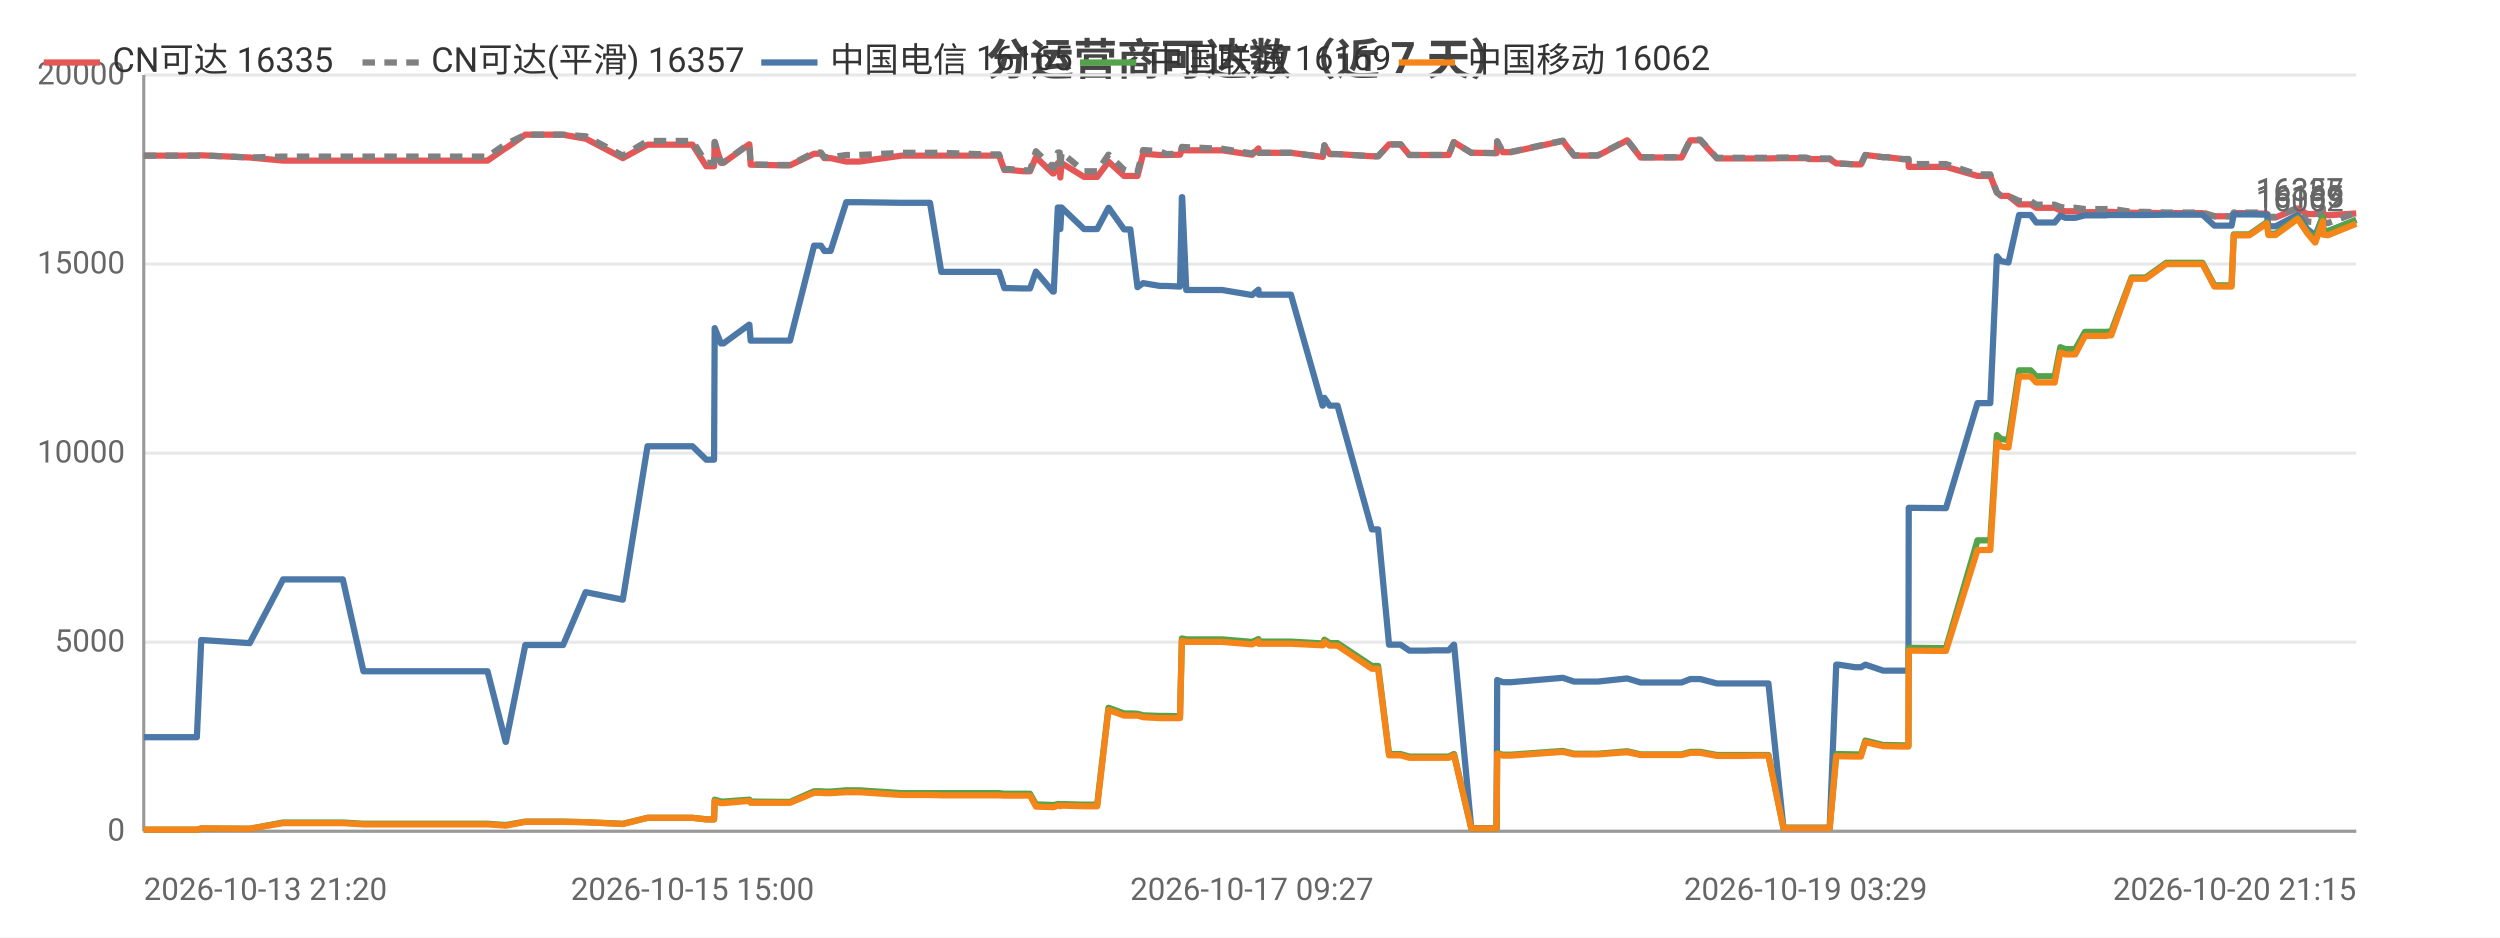
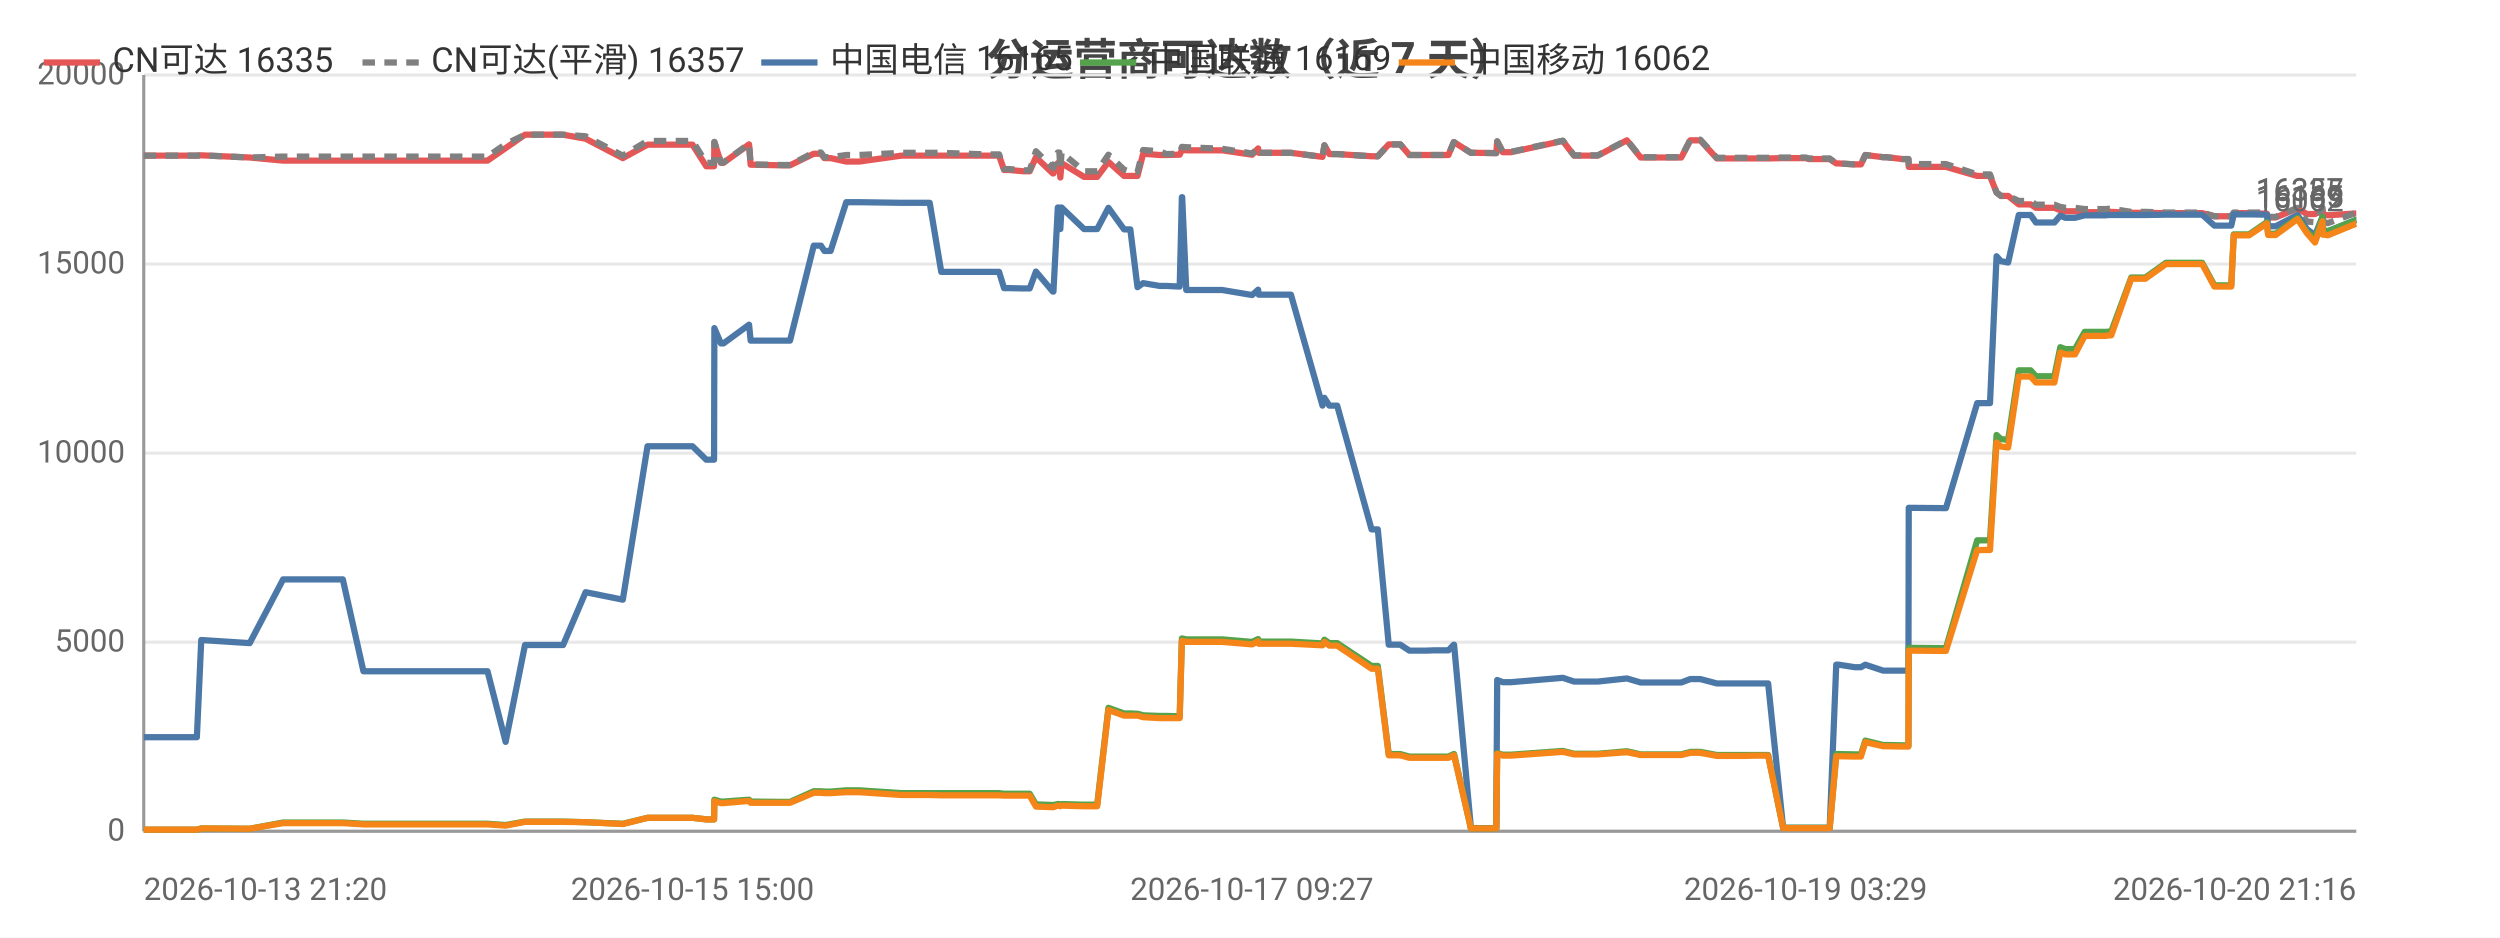
<svg xmlns="http://www.w3.org/2000/svg" width="800" height="300" viewBox="0 0 800 300">
  <rect width="800" height="300" fill="#ffffff" />
  <style>text{font-family:system-ui,-apple-system,'Segoe UI',Roboto,'PingFang SC','Microsoft YaHei','Noto Sans CJK SC',sans-serif}.g{stroke:#e8e8e8;stroke-width:1}.a{stroke:#999;stroke-width:1}.t{font-size:10px;fill:#666}.m{font-size:10px;text-anchor:middle;fill:#666}.e{font-size:10px;text-anchor:end;fill:#666}.l{font-size:11px;fill:#333}.tt{font-size:14px;font-weight:600;text-anchor:middle;fill:#444}.em{font-size:13px;text-anchor:middle;fill:#999}</style>
  <text class="tt" x="400.0" y="24">分运营商可达数（近 7 天）</text>
  <line class="g" x1="46" y1="266" x2="754" y2="266" />
  <text class="e" x="40" y="269">0</text>
  <line class="g" x1="46" y1="205.5" x2="754" y2="205.5" />
  <text class="e" x="40" y="208.5">5000</text>
  <line class="g" x1="46" y1="145" x2="754" y2="145" />
  <text class="e" x="40" y="148">10000</text>
  <line class="g" x1="46" y1="84.5" x2="754" y2="84.5" />
  <text class="e" x="40" y="87.5">15000</text>
  <line class="g" x1="46" y1="24" x2="754" y2="24" />
  <text class="e" x="40" y="27">20000</text>
  <line class="a" x1="46" y1="24" x2="46" y2="266" />
  <line class="a" x1="46" y1="266" x2="754" y2="266" />
-   <polyline fill="none" stroke="#e45756" stroke-width="2" stroke-linejoin="round" points="46,49.8 46.8,49.8 50.9,49.8 63.0,49.8 64.4,49.7 79.9,50.4 79.9,50.4 90.6,51.4 90.7,51.4 91.0,51.4 97.3,51.4 109.7,51.4 116.3,51.4 121.2,51.4 131.4,51.4 132.1,51.4 136.8,51.4 142.5,51.4 146.2,51.4 156.0,51.4 161.8,47.4 161.9,47.4 168.1,43.1 168.1,43.1 171.8,43.1 180.2,43.1 187.4,44.4 187.5,44.4 199.3,50.6 207.2,46.3 207.2,46.3 209.5,46.3 209.5,46.3 211.1,46.3 212.0,46.3 213.5,46.3 216.9,46.3 221.6,46.3 226.0,53.2 228.5,53.2 228.7,45.5 230.7,52.1 231.5,52.1 239.7,46.2 239.8,46.2 240.2,52.7 250.1,52.9 250.7,52.9 250.7,52.9 252.8,52.9 260.5,49.2 260.5,49.2 262.7,49.2 263.8,50.6 265.8,50.6 270.8,51.7 270.8,51.7 272.6,51.7 272.7,51.7 274.9,51.7 288.6,49.8 288.7,49.8 289.3,49.8 291.3,49.8 297.6,49.8 301.2,49.8 315.4,49.8 315.8,49.8 316.6,49.8 317.3,49.8 317.5,49.8 319.7,49.8 321.4,54.4 323.1,54.4 327.5,54.8 327.5,54.8 329.6,54.8 331.5,50.3 336.9,55.5 337.2,55.5 338.5,52.2 339.1,52.2 339.3,56.8 339.7,52.2 346.9,56.6 346.9,56.6 348.9,56.6 351.1,56.6 354.7,51.8 354.8,51.8 359.7,56.3 359.7,56.3 361.7,56.3 364.0,56.3 365.8,49.2 365.8,49.2 371.2,49.6 371.2,49.6 373.2,49.6 377.6,49.5 378.2,48.0 378.3,48.0 379.6,48.1 391.1,48.1 400.6,49.5 400.7,49.5 402.7,47.5 402.8,48.9 413.1,48.9 423.2,50.2 423.3,50.2 423.8,46.5 425.5,49.3 428.0,49.3 439.0,50.0 440.0,50.0 440.1,50.0 441.0,50.0 444.5,46.2 445.9,46.2 448.2,46.2 451.0,49.6 453.0,49.6 456.3,49.6 459.1,49.6 459.2,49.6 459.3,49.6 461.2,49.6 463.6,49.6 465.2,45.5 465.3,45.5 470.8,48.9 470.8,48.9 472.9,48.9 478.7,49.0 478.9,49.0 479.1,45.3 480.9,48.7 483.5,48.7 500.1,45.1 503.7,49.8 511.3,49.8 520.7,44.9 525.0,50.4 527.0,50.4 530.0,50.4 535.0,50.4 538.1,50.4 540.9,44.9 541.6,44.9 541.8,44.9 542.1,44.9 542.9,44.9 543.6,44.9 544.1,44.9 549.4,50.7 549.6,50.7 550.1,50.7 553.4,50.7 557.2,50.7 557.9,50.7 561.5,50.7 565.2,50.7 565.9,50.7 570.7,50.6 577.8,50.6 578.9,50.9 579.5,50.9 579.9,50.9 585.5,50.9 587.6,52.3 587.8,52.3 588.4,52.3 593.6,52.6 595.5,52.6 596.9,49.6 597.0,49.6 602.6,50.3 603.8,50.3 608.8,50.9 610.7,50.9 610.8,53.4 621.9,53.4 622.1,53.4 622.7,53.4 632.8,56.3 633.6,56.3 634.7,56.3 634.7,56.3 636.9,56.3 639.0,61.6 640.4,62.7 640.4,62.7 642.7,62.7 646.1,65.4 646.1,65.4 646.9,65.4 647.6,65.4 648.3,65.4 649.8,65.4 651.6,66.5 652.3,66.5 655.3,66.5 657.5,66.5 659.3,67.3 660.9,67.6 662.9,67.6 664.1,67.6 667.2,67.9 668.7,67.9 669.2,67.9 672.9,67.9 673.0,67.9 673.4,67.9 673.9,67.9 674.9,67.8 675.6,67.8 682.1,68.1 682.1,68.1 683.4,68.1 685.5,68.1 685.6,68.1 686.6,68.1 693.2,68.2 693.3,68.2 694.0,68.2 694.7,68.2 695.6,68.2 704.8,68.2 708.6,69.2 711.8,69.2 714.1,69.2 714.8,68.2 714.9,68.2 715.6,68.2 715.7,68.2 716.1,68.2 716.4,68.2 719.8,68.2 725.4,68.4 725.9,69.6 725.9,69.6 728.2,69.6 735.2,66.7 735.3,66.7 738.3,68.5 740.8,68.5 740.9,68.5 743.3,67.2 743.4,68.7 744.0,68.7 744.9,68.9 754,68.3" />
+   <polyline fill="none" stroke="#e45756" stroke-width="2" stroke-linejoin="round" points="46,49.8 46.8,49.8 50.9,49.8 63.0,49.8 64.4,49.7 79.9,50.4 79.9,50.4 90.6,51.4 90.7,51.4 91.0,51.4 97.3,51.4 109.7,51.4 116.3,51.4 121.2,51.4 131.4,51.4 132.1,51.4 136.8,51.4 142.5,51.4 146.2,51.4 156.0,51.4 161.8,47.4 161.8,47.4 168.0,43.1 168.1,43.1 171.8,43.1 180.2,43.1 187.4,44.4 187.4,44.4 199.3,50.6 207.2,46.3 207.2,46.3 209.4,46.3 209.5,46.3 211.0,46.3 212.0,46.3 213.5,46.3 216.9,46.3 221.6,46.3 226.0,53.2 228.5,53.2 228.6,45.5 230.7,52.1 231.5,52.1 239.7,46.2 239.7,46.2 240.2,52.7 250.1,52.9 250.7,52.9 250.7,52.9 252.8,52.9 260.4,49.2 260.5,49.2 262.7,49.2 263.8,50.6 265.8,50.6 270.8,51.7 270.8,51.7 272.6,51.7 272.7,51.7 274.9,51.7 288.5,49.8 288.6,49.8 289.3,49.8 291.2,49.8 297.5,49.8 301.2,49.8 315.4,49.8 315.8,49.8 316.6,49.8 317.3,49.8 317.5,49.8 319.7,49.8 321.3,54.4 323.1,54.4 327.4,54.8 327.5,54.8 329.5,54.8 331.5,50.3 336.9,55.5 337.1,55.5 338.5,52.2 339.0,52.2 339.3,56.8 339.7,52.2 346.9,56.6 346.9,56.6 348.9,56.6 351.1,56.6 354.7,51.8 354.7,51.8 359.7,56.3 359.7,56.3 361.7,56.3 364.0,56.3 365.8,49.2 365.8,49.2 371.1,49.6 371.2,49.6 373.2,49.6 377.5,49.5 378.2,48.0 378.3,48.0 379.6,48.1 391.1,48.1 400.6,49.5 400.7,49.5 402.6,47.5 402.8,48.9 413.1,48.9 423.2,50.2 423.2,50.2 423.8,46.5 425.4,49.3 427.9,49.3 438.9,50.0 440.0,50.0 440.1,50.0 440.9,50.0 444.4,46.2 445.8,46.2 448.1,46.2 451.0,49.6 452.9,49.6 456.3,49.6 459.1,49.6 459.1,49.6 459.3,49.6 461.1,49.6 463.5,49.6 465.2,45.5 465.3,45.5 470.7,48.9 470.8,48.9 472.8,48.9 478.7,49.0 478.8,49.0 479.1,45.3 480.9,48.7 483.5,48.7 500.1,45.1 503.7,49.8 511.3,49.8 520.6,44.9 525.0,50.4 527.0,50.4 529.9,50.4 534.9,50.4 538.0,50.4 540.9,44.9 541.6,44.9 541.7,44.9 542.0,44.9 542.8,44.9 543.6,44.9 544.1,44.9 549.4,50.7 549.5,50.7 550.1,50.7 553.3,50.7 557.2,50.7 557.9,50.7 561.5,50.7 565.2,50.7 565.8,50.7 570.6,50.6 577.8,50.6 578.8,50.9 579.4,50.9 579.9,50.9 585.5,50.9 587.6,52.3 587.8,52.3 588.4,52.3 593.5,52.6 595.5,52.6 596.9,49.6 596.9,49.6 602.6,50.3 603.7,50.3 608.8,50.9 610.7,50.9 610.8,53.4 621.9,53.4 622.1,53.4 622.7,53.4 632.7,56.3 633.6,56.3 634.6,56.3 634.6,56.3 636.8,56.3 638.9,61.6 640.3,62.7 640.4,62.7 642.6,62.7 646.0,65.4 646.1,65.4 646.8,65.4 647.6,65.4 648.3,65.4 649.8,65.4 651.5,66.5 652.3,66.5 655.3,66.5 657.4,66.5 659.3,67.3 660.9,67.6 662.9,67.6 664.0,67.6 667.1,67.9 668.7,67.9 669.1,67.9 672.8,67.9 672.9,67.9 673.3,67.9 673.8,67.9 674.9,67.8 675.6,67.8 682.0,68.1 682.0,68.1 683.3,68.1 685.4,68.1 685.6,68.1 686.5,68.1 693.1,68.2 693.2,68.2 693.9,68.2 694.6,68.2 695.6,68.2 704.7,68.2 708.6,69.2 711.8,69.2 714.0,69.2 714.8,68.2 714.8,68.2 715.6,68.2 715.6,68.2 716.1,68.2 716.4,68.2 719.7,68.2 725.4,68.4 725.8,69.6 725.9,69.6 728.2,69.6 735.2,66.7 735.2,66.7 738.2,68.5 740.8,68.5 740.8,68.5 743.2,67.2 743.3,68.7 743.9,68.7 744.9,68.9 753.9,68.3 754,68.3" />
  <text class="t" x="750" y="64.3" text-anchor="end" fill="#e45756">16335</text>
-   <polyline fill="none" stroke="#808080" stroke-width="2" stroke-dasharray="4,3" stroke-linejoin="round" points="46,49.8 46.8,49.8 50.9,49.8 63.0,49.8 64.4,49.7 79.9,50.4 79.9,50.4 90.6,50.1 90.7,50.1 91.0,50.1 97.3,50.1 109.7,50.1 116.3,50.1 121.2,50.1 131.4,50.1 132.1,50.1 136.8,50.1 142.5,50.1 146.2,50.1 156.0,50.1 161.8,46.1 161.9,46.1 168.1,43.1 168.1,43.1 171.8,43.1 180.2,43.1 187.4,43.6 187.5,43.6 199.3,49.8 207.2,45.1 207.2,45.1 209.5,45.1 209.5,45.1 211.1,45.1 212.0,45.1 213.5,45.1 216.9,45.1 221.6,45.1 226.0,52.1 228.5,52.1 228.7,45.4 230.7,52.0 231.5,52.0 239.7,46.0 239.8,46.0 240.2,52.6 250.1,52.8 250.7,52.8 250.7,52.8 252.8,52.8 260.5,48.8 260.5,48.8 262.7,48.8 263.8,50.3 265.8,50.3 270.8,49.6 270.8,49.6 272.6,49.6 272.7,49.6 274.9,49.6 288.6,48.9 288.7,48.9 289.3,48.9 291.3,48.9 297.6,48.9 301.2,48.9 315.4,49.4 315.8,49.4 316.6,49.4 317.3,49.4 317.5,49.4 319.7,49.4 321.4,54.1 323.1,54.1 327.5,54.5 327.5,54.5 329.6,54.5 331.5,48.4 336.9,53.7 337.2,53.7 338.5,48.8 339.1,48.8 339.3,54.1 339.7,48.8 346.9,54.8 346.9,54.8 348.9,54.8 351.1,54.8 354.7,49.5 354.8,49.5 359.7,54.3 359.7,54.3 361.7,55.0 364.0,55.0 365.8,48.0 365.8,48.0 371.2,48.4 371.2,48.4 373.2,49.3 377.6,49.2 378.2,47.0 378.3,47.0 379.6,47.1 391.1,47.6 400.6,49.1 400.7,49.1 402.7,47.4 402.8,48.9 413.1,48.9 423.2,50.2 423.3,50.2 423.8,46.5 425.5,49.3 428.0,49.3 439.0,50.0 440.0,50.0 440.1,50.0 441.0,50.0 444.5,46.2 445.9,46.2 448.2,46.2 451.0,49.6 453.0,49.6 456.3,49.6 459.1,49.6 459.2,49.6 459.3,49.6 461.2,49.6 463.6,49.6 465.2,45.5 465.3,45.5 470.8,48.9 470.8,48.9 472.9,48.9 478.7,49.0 478.9,49.0 479.1,45.2 480.9,48.6 483.5,48.6 500.1,45.0 503.7,49.7 511.3,49.7 520.7,44.8 525.0,50.3 527.0,50.3 530.0,50.3 535.0,50.3 538.1,50.3 540.9,44.7 541.6,44.7 541.8,44.7 542.1,44.7 542.9,44.7 543.6,44.7 544.1,44.7 549.4,50.5 549.6,50.5 550.1,50.5 553.4,50.5 557.2,50.5 557.9,50.5 561.5,50.5 565.2,50.5 565.9,50.5 570.7,50.4 577.8,50.4 578.9,50.7 579.5,50.7 579.9,50.7 585.5,50.7 587.6,52.3 587.8,52.3 588.4,52.3 593.6,52.6 595.5,52.6 596.9,49.6 597.0,49.6 602.6,50.3 603.8,50.3 608.8,50.9 610.7,50.9 610.8,52.5 621.9,52.5 622.1,52.5 622.7,52.5 632.8,55.8 633.6,55.8 634.7,55.8 634.7,55.8 636.9,55.8 639.0,61.6 640.4,62.7 640.4,62.7 642.7,62.7 646.1,64.3 646.1,64.3 646.9,64.3 647.6,64.3 648.3,64.3 649.8,64.3 651.6,65.5 652.3,65.5 655.3,65.5 657.5,65.5 659.3,66.2 660.9,66.5 662.9,66.5 664.1,66.5 667.2,66.9 668.7,66.9 669.2,66.9 672.9,66.9 673.0,66.9 673.4,66.9 673.9,66.9 674.9,66.8 675.6,66.8 682.1,67.8 682.1,67.8 683.4,67.8 685.5,67.8 685.6,67.8 686.6,67.8 693.2,68.0 693.3,68.0 694.0,68.0 694.7,68.0 695.6,68.0 704.8,68.0 708.6,69.2 711.8,69.2 714.1,69.2 714.8,68.0 714.9,68.0 715.6,68.0 715.7,68.0 716.1,68.0 716.4,68.0 719.8,68.0 725.4,68.0 725.9,69.4 725.9,69.4 728.2,69.4 735.2,66.5 735.3,66.5 738.3,70.9 740.8,71.1 740.9,71.1 743.3,66.5 743.4,71.1 744.0,71.1 744.9,71.4 754,68.1" />
+   <polyline fill="none" stroke="#808080" stroke-width="2" stroke-dasharray="4,3" stroke-linejoin="round" points="46,49.8 46.8,49.8 50.9,49.8 63.0,49.8 64.4,49.7 79.9,50.4 79.9,50.4 90.6,50.1 90.7,50.1 91.0,50.1 97.3,50.1 109.7,50.1 116.3,50.1 121.2,50.1 131.4,50.1 132.1,50.1 136.8,50.1 142.5,50.1 146.2,50.1 156.0,50.1 161.8,46.1 161.8,46.1 168.0,43.1 168.1,43.1 171.8,43.1 180.2,43.1 187.4,43.6 187.4,43.6 199.3,49.8 207.2,45.1 207.2,45.1 209.4,45.1 209.5,45.1 211.0,45.1 212.0,45.1 213.5,45.1 216.9,45.1 221.6,45.1 226.0,52.1 228.5,52.1 228.6,45.4 230.7,52.0 231.5,52.0 239.7,46.0 239.7,46.0 240.2,52.6 250.1,52.8 250.7,52.8 250.7,52.8 252.8,52.8 260.4,48.8 260.5,48.8 262.7,48.8 263.8,50.3 265.8,50.3 270.8,49.6 270.8,49.6 272.6,49.6 272.7,49.6 274.9,49.6 288.5,48.9 288.6,48.9 289.3,48.9 291.2,48.9 297.5,48.9 301.2,48.9 315.4,49.4 315.8,49.4 316.6,49.4 317.3,49.4 317.5,49.4 319.7,49.4 321.3,54.1 323.1,54.1 327.4,54.5 327.5,54.5 329.5,54.5 331.5,48.4 336.9,53.7 337.1,53.7 338.5,48.8 339.0,48.8 339.3,54.1 339.7,48.8 346.9,54.8 346.9,54.8 348.9,54.8 351.1,54.8 354.7,49.5 354.7,49.5 359.7,54.3 359.7,54.3 361.7,55.0 364.0,55.0 365.8,48.0 365.8,48.0 371.1,48.4 371.2,48.4 373.2,49.3 377.5,49.2 378.2,47.0 378.3,47.0 379.6,47.1 391.1,47.6 400.6,49.1 400.7,49.1 402.6,47.4 402.8,48.9 413.1,48.9 423.2,50.2 423.2,50.2 423.8,46.5 425.4,49.3 427.9,49.3 438.9,50.0 440.0,50.0 440.1,50.0 440.9,50.0 444.4,46.2 445.8,46.2 448.1,46.2 451.0,49.6 452.9,49.6 456.3,49.6 459.1,49.6 459.1,49.6 459.3,49.6 461.1,49.6 463.5,49.6 465.2,45.5 465.3,45.5 470.7,48.9 470.8,48.9 472.8,48.9 478.7,49.0 478.8,49.0 479.1,45.2 480.9,48.6 483.5,48.6 500.1,45.0 503.7,49.7 511.3,49.7 520.6,44.8 525.0,50.3 527.0,50.3 529.9,50.3 534.9,50.3 538.0,50.3 540.9,44.7 541.6,44.7 541.7,44.7 542.0,44.7 542.8,44.7 543.6,44.7 544.1,44.7 549.4,50.5 549.5,50.5 550.1,50.5 553.3,50.5 557.2,50.5 557.9,50.5 561.5,50.5 565.2,50.5 565.8,50.5 570.6,50.4 577.8,50.4 578.8,50.7 579.4,50.7 579.9,50.7 585.5,50.7 587.6,52.3 587.8,52.3 588.4,52.3 593.5,52.6 595.5,52.6 596.9,49.6 596.9,49.6 602.6,50.3 603.7,50.3 608.8,50.9 610.7,50.9 610.8,52.5 621.9,52.5 622.1,52.5 622.7,52.5 632.7,55.8 633.6,55.8 634.6,55.8 634.6,55.8 636.8,55.8 638.9,61.6 640.3,62.7 640.4,62.7 642.6,62.7 646.0,64.3 646.1,64.3 646.8,64.3 647.6,64.3 648.3,64.3 649.8,64.3 651.5,65.5 652.3,65.5 655.3,65.5 657.4,65.5 659.3,66.2 660.9,66.5 662.9,66.5 664.0,66.5 667.1,66.9 668.7,66.9 669.1,66.9 672.8,66.9 672.9,66.9 673.3,66.9 673.8,66.9 674.9,66.8 675.6,66.8 682.0,67.8 682.0,67.8 683.3,67.8 685.4,67.8 685.6,67.8 686.5,67.8 693.1,68.0 693.2,68.0 693.9,68.0 694.6,68.0 695.6,68.0 704.7,68.0 708.6,69.2 711.8,69.2 714.0,69.2 714.8,68.0 714.8,68.0 715.6,68.0 715.6,68.0 716.1,68.0 716.4,68.0 719.7,68.0 725.4,68.0 725.8,69.4 725.9,69.4 728.2,69.4 735.2,66.5 735.2,66.5 738.2,70.9 740.8,71.1 740.8,71.1 743.2,66.5 743.3,71.1 743.9,71.1 744.9,71.4 753.9,68.1 754,68.1" />
  <text class="t" x="750" y="64.1" text-anchor="end" fill="#808080">16357</text>
-   <polyline fill="none" stroke="#4c78a8" stroke-width="2" stroke-linejoin="round" points="46,235.9 46.8,235.9 50.9,235.9 63.0,235.9 64.4,204.8 79.9,205.8 79.9,205.8 90.6,185.4 90.7,185.4 91.0,185.4 97.3,185.4 109.7,185.4 116.3,214.8 121.2,214.8 131.4,214.8 132.1,214.8 136.8,214.8 142.5,214.8 146.2,214.8 156.0,214.8 161.8,237.4 161.9,237.4 168.1,206.4 168.1,206.4 171.8,206.4 180.2,206.4 187.4,189.5 187.5,189.5 199.3,191.9 207.2,142.8 207.2,142.8 209.5,142.8 209.5,142.8 211.1,142.8 212.0,142.8 213.5,142.8 216.9,142.8 221.6,142.8 226.0,147.1 228.5,147.1 228.7,105.0 230.7,109.9 231.5,109.9 239.7,103.9 239.8,103.9 240.2,109.0 250.1,109.0 250.7,109.0 250.7,109.0 252.8,109.0 260.5,78.6 260.5,78.6 262.7,78.6 263.8,80.3 265.8,80.3 270.8,64.7 270.8,64.7 272.6,64.7 272.7,64.7 274.9,64.7 288.6,64.9 288.7,64.9 289.3,64.9 291.3,64.9 297.6,64.9 301.2,87.0 315.4,87.0 315.8,87.0 316.6,87.0 317.3,87.0 317.5,87.0 319.7,87.0 321.4,92.2 323.1,92.2 327.5,92.3 327.5,92.3 329.6,92.3 331.5,86.9 336.9,93.3 337.2,93.3 338.5,66.4 339.1,66.4 339.3,73.3 339.7,66.4 346.9,73.3 346.9,73.3 348.9,73.3 351.1,73.3 354.7,66.5 354.8,66.5 359.7,73.4 359.7,73.4 361.7,73.4 364.0,91.9 365.8,90.6 365.8,90.6 371.2,91.5 371.2,91.5 373.2,91.5 377.6,91.7 378.2,63.1 378.3,63.1 379.6,92.8 391.1,92.8 400.6,94.4 400.7,94.4 402.7,92.7 402.8,94.3 413.1,94.3 423.2,129.8 423.3,129.8 423.8,127.3 425.5,129.8 428.0,129.8 439.0,169.4 440.0,169.4 440.1,169.4 441.0,169.4 444.5,206.3 445.9,206.3 448.2,206.3 451.0,208.2 453.0,208.2 456.3,208.2 459.1,208.1 459.2,208.1 459.3,208.1 461.2,208.1 463.6,208.1 465.2,206.3 465.3,206.3 470.8,265.0 470.8,265.0 472.9,265.0 478.7,265.0 478.9,265.0 479.1,217.6 480.9,218.3 483.5,218.3 500.1,216.9 503.7,218.1 511.3,218.1 520.7,217.1 525.0,218.4 527.0,218.4 530.0,218.4 535.0,218.4 538.1,218.4 540.9,217.3 541.6,217.3 541.8,217.3 542.1,217.3 542.9,217.3 543.6,217.3 544.1,217.3 549.4,218.7 549.6,218.7 550.1,218.7 553.4,218.7 557.2,218.7 557.9,218.7 561.5,218.7 565.2,218.7 565.9,218.7 570.7,264.9 577.8,264.9 578.9,264.9 579.5,264.9 579.9,264.9 585.5,264.9 587.6,212.7 587.8,212.7 588.4,212.7 593.6,213.5 595.5,213.5 596.9,212.7 597.0,212.7 602.6,214.6 603.8,214.6 608.8,214.6 610.7,214.6 610.8,162.5 621.9,162.6 622.1,162.6 622.7,162.6 632.8,129.0 633.6,129.0 634.7,129.0 634.7,129.0 636.9,129.0 639.0,82.0 640.4,83.6 640.4,83.6 642.7,84.0 646.1,68.8 646.1,68.8 646.9,68.8 647.6,68.8 648.3,68.8 649.8,68.8 651.6,71.2 652.3,71.2 655.3,71.2 657.5,71.2 659.3,69.0 660.9,69.7 662.9,69.7 664.1,69.7 667.2,68.9 668.7,68.9 669.2,68.9 672.9,68.9 673.0,68.9 673.4,68.9 673.9,68.9 674.9,68.8 675.6,68.8 682.1,68.8 682.1,68.8 683.4,68.8 685.5,68.8 685.6,68.8 686.6,68.8 693.2,68.7 693.3,68.7 694.0,68.7 694.7,68.7 695.6,68.7 704.8,68.7 708.6,72.2 711.8,72.2 714.1,72.2 714.8,68.6 714.9,68.6 715.6,68.6 715.7,68.6 716.1,68.6 716.4,68.6 719.8,68.6 725.4,68.7 725.9,72.4 725.9,72.4 728.2,72.4 735.2,68.8 735.3,68.8 738.3,73.3 740.8,75.3 740.9,75.3 743.3,69.4 743.4,73.7 744.0,73.7 744.9,74.0 754,70.4" />
+   <polyline fill="none" stroke="#4c78a8" stroke-width="2" stroke-linejoin="round" points="46,235.9 46.8,235.9 50.9,235.9 63.0,235.9 64.4,204.8 79.9,205.8 79.9,205.8 90.6,185.4 90.7,185.4 91.0,185.4 97.3,185.4 109.7,185.4 116.3,214.8 121.2,214.8 131.4,214.8 132.1,214.8 136.8,214.8 142.5,214.8 146.2,214.8 156.0,214.8 161.8,237.4 161.8,237.4 168.0,206.4 168.1,206.4 171.8,206.4 180.2,206.4 187.4,189.5 187.4,189.5 199.3,191.9 207.2,142.8 207.2,142.8 209.4,142.8 209.5,142.8 211.0,142.8 212.0,142.8 213.5,142.8 216.9,142.8 221.6,142.8 226.0,147.1 228.5,147.1 228.6,105.0 230.7,109.9 231.5,109.9 239.7,103.9 239.7,103.9 240.2,109.0 250.1,109.0 250.7,109.0 250.7,109.0 252.8,109.0 260.4,78.6 260.5,78.6 262.7,78.6 263.8,80.3 265.8,80.3 270.8,64.7 270.8,64.7 272.6,64.7 272.7,64.7 274.9,64.7 288.5,64.9 288.6,64.9 289.3,64.9 291.2,64.9 297.5,64.9 301.2,87.0 315.4,87.0 315.8,87.0 316.6,87.0 317.3,87.0 317.5,87.0 319.7,87.0 321.3,92.2 323.1,92.2 327.4,92.3 327.5,92.3 329.5,92.3 331.5,86.9 336.9,93.3 337.1,93.3 338.5,66.4 339.0,66.4 339.3,73.3 339.7,66.4 346.9,73.3 346.9,73.3 348.9,73.3 351.1,73.3 354.7,66.5 354.7,66.5 359.7,73.4 359.7,73.4 361.7,73.4 364.0,91.9 365.8,90.6 365.8,90.6 371.1,91.5 371.2,91.5 373.2,91.5 377.5,91.7 378.2,63.1 378.3,63.1 379.6,92.8 391.1,92.8 400.6,94.4 400.7,94.4 402.6,92.7 402.8,94.3 413.1,94.3 423.2,129.8 423.2,129.8 423.8,127.3 425.4,129.8 427.9,129.8 438.9,169.4 440.0,169.4 440.1,169.4 440.9,169.4 444.4,206.3 445.8,206.3 448.1,206.3 451.0,208.2 452.9,208.2 456.3,208.2 459.1,208.1 459.1,208.1 459.3,208.1 461.1,208.1 463.5,208.1 465.2,206.3 465.3,206.3 470.7,265.0 470.8,265.0 472.8,265.0 478.7,265.0 478.8,265.0 479.1,217.6 480.9,218.3 483.5,218.3 500.1,216.9 503.7,218.1 511.3,218.1 520.6,217.1 525.0,218.4 527.0,218.4 529.9,218.4 534.9,218.4 538.0,218.4 540.9,217.3 541.6,217.3 541.7,217.3 542.0,217.3 542.8,217.3 543.6,217.3 544.1,217.3 549.4,218.7 549.5,218.7 550.1,218.7 553.3,218.7 557.2,218.7 557.9,218.7 561.5,218.7 565.2,218.7 565.8,218.7 570.6,264.9 577.8,264.9 578.8,264.9 579.4,264.9 579.9,264.9 585.5,264.9 587.6,212.7 587.8,212.7 588.4,212.7 593.5,213.5 595.5,213.5 596.9,212.7 596.9,212.7 602.6,214.6 603.7,214.6 608.8,214.6 610.7,214.6 610.8,162.5 621.9,162.6 622.1,162.6 622.7,162.6 632.7,129.0 633.6,129.0 634.6,129.0 634.6,129.0 636.8,129.0 638.9,82.0 640.3,83.6 640.4,83.6 642.6,84.0 646.0,68.8 646.1,68.8 646.8,68.8 647.6,68.8 648.3,68.8 649.8,68.8 651.5,71.2 652.3,71.2 655.3,71.2 657.4,71.2 659.3,69.0 660.9,69.7 662.9,69.7 664.0,69.7 667.1,68.9 668.7,68.9 669.1,68.9 672.8,68.9 672.9,68.9 673.3,68.9 673.8,68.9 674.9,68.8 675.6,68.8 682.0,68.8 682.0,68.8 683.3,68.8 685.4,68.8 685.6,68.8 686.5,68.8 693.1,68.7 693.2,68.7 693.9,68.7 694.6,68.7 695.6,68.7 704.7,68.7 708.6,72.2 711.8,72.2 714.0,72.2 714.8,68.6 714.8,68.6 715.6,68.6 715.6,68.6 716.1,68.6 716.4,68.6 719.7,68.6 725.4,68.7 725.8,72.4 725.9,72.4 728.2,72.4 735.2,68.8 735.2,68.8 738.2,73.3 740.8,75.3 740.8,75.3 743.2,69.4 743.3,73.7 743.9,73.7 744.9,74.0 753.9,70.4 754,70.4" />
  <text class="t" x="750" y="66.4" text-anchor="end" fill="#4c78a8">16165</text>
-   <polyline fill="none" stroke="#54a24b" stroke-width="2" stroke-linejoin="round" points="46,265.5 46.8,265.5 50.9,265.5 63.0,265.5 64.4,265.1 79.9,265.2 79.9,265.2 90.6,263.2 90.7,263.2 91.0,263.2 97.3,263.2 109.7,263.2 116.3,263.6 121.2,263.6 131.4,263.6 132.1,263.6 136.8,263.6 142.5,263.6 146.2,263.6 156.0,263.6 161.8,264.0 161.9,264.0 168.1,262.9 168.1,262.9 171.8,262.9 180.2,262.9 187.4,263.1 187.5,263.1 199.3,263.6 207.2,261.7 207.2,261.7 209.5,261.7 209.5,261.7 211.1,261.7 212.0,261.7 213.5,261.7 216.9,261.7 221.6,261.7 226.0,262.2 228.5,262.2 228.7,255.9 230.7,256.5 231.5,256.5 239.7,255.9 239.8,255.9 240.2,256.5 250.1,256.6 250.7,256.6 250.7,256.6 252.8,256.6 260.5,253.2 260.5,253.2 262.7,253.2 263.8,253.3 265.8,253.3 270.8,252.9 270.8,252.9 272.6,252.9 272.7,252.9 274.9,252.9 288.6,253.8 288.7,253.8 289.3,253.8 291.3,253.8 297.6,253.8 301.2,253.8 315.4,253.8 315.8,253.8 316.6,253.8 317.3,253.8 317.5,253.8 319.7,253.8 321.4,254.0 323.1,254.0 327.5,254.0 327.5,254.0 329.6,254.0 331.5,257.4 336.9,257.6 337.2,257.6 338.5,257.3 339.1,257.3 339.3,257.5 339.7,257.3 346.9,257.5 346.9,257.5 348.9,257.5 351.1,257.5 354.7,226.5 354.8,226.5 359.7,228.3 359.7,228.3 361.7,228.3 364.0,228.4 365.8,228.9 365.8,228.9 371.2,229.1 371.2,229.1 373.2,229.1 377.6,229.2 378.2,204.3 378.3,204.3 379.6,204.6 391.1,204.6 400.6,205.4 400.7,205.4 402.7,204.5 402.8,205.3 413.1,205.3 423.2,205.9 423.3,205.9 423.8,204.7 425.5,205.8 428.0,205.8 439.0,213.1 440.0,213.1 440.1,213.1 441.0,213.1 444.5,241.3 445.9,241.3 448.2,241.3 451.0,242.1 453.0,242.1 456.3,242.1 459.1,242.1 459.2,242.1 459.3,242.1 461.2,242.1 463.6,242.1 465.2,241.3 465.3,241.3 470.8,265.1 470.8,265.1 472.9,265.1 478.7,265.1 478.9,265.1 479.1,241.0 480.9,241.5 483.5,241.5 500.1,240.3 503.7,241.2 511.3,241.2 520.7,240.4 525.0,241.4 527.0,241.4 530.0,241.4 535.0,241.4 538.1,241.4 540.9,240.6 541.6,240.6 541.8,240.6 542.1,240.6 542.9,240.6 543.6,240.6 544.1,240.6 549.4,241.6 549.6,241.6 550.1,241.6 553.4,241.6 557.2,241.6 557.9,241.6 561.5,241.6 565.2,241.6 565.9,241.6 570.7,264.9 577.8,264.9 578.9,264.9 579.5,264.9 579.9,264.9 585.5,264.9 587.6,241.3 587.8,241.3 588.4,241.3 593.6,241.4 595.5,241.4 596.9,237.0 597.0,237.0 602.6,238.4 603.8,238.4 608.8,238.5 610.7,238.5 610.8,207.3 621.9,207.4 622.1,207.4 622.7,207.4 632.8,172.9 633.6,172.9 634.7,172.9 634.7,172.9 636.9,172.9 639.0,139.2 640.4,140.5 640.4,140.5 642.7,140.8 646.1,118.5 646.1,118.5 646.9,118.5 647.6,118.5 648.3,118.5 649.8,118.5 651.6,120.4 652.3,120.4 655.3,120.4 657.5,120.4 659.3,111.1 660.9,111.7 662.9,111.7 664.1,111.7 667.2,106.2 668.7,106.2 669.2,106.2 672.9,106.2 673.0,106.2 673.4,106.2 673.9,106.2 674.9,106.1 675.6,106.1 682.1,88.8 682.1,88.8 683.4,88.8 685.5,88.8 685.6,88.8 686.6,88.8 693.2,84.1 693.3,84.1 694.0,84.1 694.7,84.1 695.6,84.1 704.8,84.1 708.6,91.3 711.8,91.3 714.1,91.3 714.8,75.0 714.9,75.0 715.6,75.0 715.7,75.0 716.1,75.0 716.4,75.0 719.8,75.0 725.4,71.1 725.9,74.8 725.9,74.8 728.2,74.8 735.2,69.7 735.3,69.7 738.3,74.2 740.8,76.2 740.9,76.2 743.3,69.4 743.4,73.8 744.0,73.8 744.9,74.0 754,70.4" />
+   <polyline fill="none" stroke="#54a24b" stroke-width="2" stroke-linejoin="round" points="46,265.5 46.8,265.5 50.9,265.5 63.0,265.5 64.4,265.1 79.9,265.2 79.9,265.2 90.6,263.2 90.7,263.2 91.0,263.2 97.3,263.2 109.7,263.2 116.3,263.6 121.2,263.6 131.4,263.6 132.1,263.6 136.8,263.6 142.5,263.6 146.2,263.6 156.0,263.6 161.8,264.0 161.8,264.0 168.0,262.9 168.1,262.9 171.8,262.9 180.2,262.9 187.4,263.1 187.4,263.1 199.3,263.6 207.2,261.7 207.2,261.7 209.4,261.7 209.5,261.7 211.0,261.7 212.0,261.7 213.5,261.7 216.9,261.7 221.6,261.7 226.0,262.2 228.5,262.2 228.6,255.9 230.7,256.5 231.5,256.5 239.7,255.9 239.7,255.9 240.2,256.5 250.1,256.6 250.7,256.6 250.7,256.6 252.8,256.6 260.4,253.2 260.5,253.2 262.7,253.2 263.8,253.3 265.8,253.3 270.8,252.9 270.8,252.9 272.6,252.9 272.7,252.9 274.9,252.9 288.5,253.8 288.6,253.8 289.3,253.8 291.2,253.8 297.5,253.8 301.2,253.8 315.4,253.8 315.8,253.8 316.6,253.8 317.3,253.8 317.5,253.8 319.7,253.8 321.3,254.0 323.1,254.0 327.4,254.0 327.5,254.0 329.5,254.0 331.5,257.4 336.9,257.6 337.1,257.6 338.5,257.3 339.0,257.3 339.3,257.5 339.7,257.3 346.9,257.5 346.9,257.5 348.9,257.5 351.1,257.5 354.7,226.5 354.7,226.5 359.7,228.3 359.7,228.3 361.7,228.3 364.0,228.4 365.8,228.9 365.8,228.9 371.1,229.1 371.2,229.1 373.2,229.1 377.5,229.2 378.2,204.3 378.3,204.3 379.6,204.6 391.1,204.6 400.6,205.4 400.7,205.4 402.6,204.5 402.8,205.3 413.1,205.3 423.2,205.9 423.2,205.9 423.8,204.7 425.4,205.8 427.9,205.8 438.9,213.1 440.0,213.1 440.1,213.1 440.9,213.1 444.4,241.3 445.8,241.3 448.1,241.3 451.0,242.1 452.9,242.1 456.3,242.1 459.1,242.1 459.1,242.1 459.3,242.1 461.1,242.1 463.5,242.1 465.2,241.3 465.3,241.3 470.7,265.1 470.8,265.1 472.8,265.1 478.7,265.1 478.8,265.1 479.1,241.0 480.9,241.5 483.5,241.5 500.1,240.3 503.7,241.2 511.3,241.2 520.6,240.4 525.0,241.4 527.0,241.4 529.9,241.4 534.9,241.4 538.0,241.4 540.9,240.6 541.6,240.6 541.7,240.6 542.0,240.6 542.8,240.6 543.6,240.6 544.1,240.6 549.4,241.6 549.5,241.6 550.1,241.6 553.3,241.6 557.2,241.6 557.9,241.6 561.5,241.6 565.2,241.6 565.8,241.6 570.6,264.9 577.8,264.9 578.8,264.9 579.4,264.9 579.9,264.9 585.5,264.9 587.6,241.3 587.8,241.3 588.4,241.3 593.5,241.4 595.5,241.4 596.9,237.0 596.9,237.0 602.6,238.4 603.7,238.4 608.8,238.5 610.7,238.5 610.8,207.3 621.9,207.4 622.1,207.4 622.7,207.4 632.7,172.9 633.6,172.9 634.6,172.9 634.6,172.9 636.8,172.9 638.9,139.2 640.3,140.5 640.4,140.5 642.6,140.8 646.0,118.5 646.1,118.5 646.8,118.5 647.6,118.5 648.3,118.5 649.8,118.5 651.5,120.4 652.3,120.4 655.3,120.4 657.4,120.4 659.3,111.1 660.9,111.7 662.9,111.7 664.0,111.7 667.1,106.2 668.7,106.2 669.1,106.2 672.8,106.2 672.9,106.2 673.3,106.2 673.8,106.2 674.9,106.1 675.6,106.1 682.0,88.8 682.0,88.8 683.3,88.8 685.4,88.8 685.6,88.8 686.5,88.8 693.1,84.1 693.2,84.1 693.9,84.1 694.6,84.1 695.6,84.1 704.7,84.1 708.6,91.3 711.8,91.3 714.0,91.3 714.8,75.0 714.8,75.0 715.6,75.0 715.6,75.0 716.1,75.0 716.4,75.0 719.7,75.0 725.4,71.1 725.8,74.8 725.9,74.8 728.2,74.8 735.2,69.7 735.2,69.7 738.2,74.2 740.8,76.2 740.8,76.2 743.2,69.4 743.3,73.8 743.9,73.8 744.9,74.0 753.9,70.4 754,70.4" />
  <text class="t" x="750" y="66.4" text-anchor="end" fill="#54a24b">16169</text>
-   <polyline fill="none" stroke="#f58518" stroke-width="2" stroke-linejoin="round" points="46,265.5 46.8,265.5 50.9,265.5 63.0,265.5 64.4,265.1 79.9,265.2 79.9,265.2 90.6,263.4 90.7,263.4 91.0,263.4 97.3,263.4 109.7,263.4 116.3,263.8 121.2,263.8 131.4,263.8 132.1,263.8 136.8,263.8 142.5,263.8 146.2,263.8 156.0,263.8 161.8,264.2 161.9,264.2 168.1,263.0 168.1,263.0 171.8,263.0 180.2,263.0 187.4,263.1 187.5,263.1 199.3,263.7 207.2,261.7 207.2,261.7 209.5,261.7 209.5,261.7 211.1,261.7 212.0,261.7 213.5,261.7 216.9,261.7 221.6,261.7 226.0,262.2 228.5,262.2 228.7,256.4 230.7,257.0 231.5,257.0 239.7,256.3 239.8,256.3 240.2,256.9 250.1,256.9 250.7,256.9 250.7,256.9 252.8,256.9 260.5,253.7 260.5,253.7 262.7,253.7 263.8,253.8 265.8,253.8 270.8,253.5 270.8,253.5 272.6,253.5 272.7,253.5 274.9,253.5 288.6,254.4 288.7,254.4 289.3,254.4 291.3,254.4 297.6,254.4 301.2,254.5 315.4,254.5 315.8,254.5 316.6,254.5 317.3,254.5 317.5,254.5 319.7,254.5 321.4,254.6 323.1,254.6 327.5,254.6 327.5,254.6 329.6,254.6 331.5,258.1 336.9,258.3 337.2,258.3 338.5,257.8 339.1,257.8 339.3,258.0 339.7,257.8 346.9,258.0 346.9,258.0 348.9,258.0 351.1,258.0 354.7,227.2 354.8,227.2 359.7,229.0 359.7,229.0 361.7,229.0 364.0,229.0 365.8,229.5 365.8,229.5 371.2,229.8 371.2,229.8 373.2,229.8 377.6,229.8 378.2,205.1 378.3,205.1 379.6,205.4 391.1,205.4 400.6,206.2 400.7,206.2 402.7,205.2 402.8,206.0 413.1,206.0 423.2,206.5 423.3,206.5 423.8,205.4 425.5,206.6 428.0,206.6 439.0,214.0 440.0,214.0 440.1,214.0 441.0,214.0 444.5,241.7 445.9,241.7 448.2,241.7 451.0,242.5 453.0,242.5 456.3,242.5 459.1,242.5 459.2,242.5 459.3,242.5 461.2,242.5 463.6,242.5 465.2,241.7 465.3,241.7 470.8,265.1 470.8,265.1 472.9,265.1 478.7,265.1 478.9,265.1 479.1,241.2 480.9,241.8 483.5,241.8 500.1,240.6 503.7,241.4 511.3,241.4 520.7,240.7 525.0,241.6 527.0,241.6 530.0,241.6 535.0,241.6 538.1,241.6 540.9,240.9 541.6,240.9 541.8,240.9 542.1,240.9 542.9,240.9 543.6,240.9 544.1,240.9 549.4,241.9 549.6,241.9 550.1,241.9 553.4,241.9 557.2,241.9 557.9,241.9 561.5,241.8 565.2,241.8 565.9,241.8 570.7,265.0 577.8,265.0 578.9,265.0 579.5,265.0 579.9,265.0 585.5,265.0 587.6,242.0 587.8,242.0 588.4,242.0 593.6,242.1 595.5,242.1 596.9,237.5 597.0,237.5 602.6,238.8 603.8,238.8 608.8,238.9 610.7,238.9 610.8,208.2 621.9,208.3 622.1,208.3 622.7,208.3 632.8,176.0 633.6,176.0 634.7,176.0 634.7,176.0 636.9,176.0 639.0,141.6 640.4,142.9 640.4,142.9 642.7,143.2 646.1,120.5 646.1,120.5 646.9,120.5 647.6,120.5 648.3,120.5 649.8,120.5 651.6,122.4 652.3,122.4 655.3,122.4 657.5,122.4 659.3,112.8 660.9,113.4 662.9,113.4 664.1,113.4 667.2,107.5 668.7,107.5 669.2,107.5 672.9,107.5 673.0,107.5 673.4,107.5 673.9,107.5 674.9,107.3 675.6,107.3 682.1,89.2 682.1,89.2 683.4,89.2 685.5,89.2 685.6,89.2 686.6,89.2 693.2,84.5 693.3,84.5 694.0,84.5 694.7,84.5 695.6,84.5 704.8,84.5 708.6,91.7 711.8,91.7 714.1,91.7 714.8,75.3 714.9,75.3 715.6,75.3 715.7,75.3 716.1,75.3 716.4,75.3 719.8,75.3 725.4,71.5 725.9,75.2 725.9,75.2 728.2,75.2 735.2,70.1 735.3,70.1 738.3,74.6 740.8,77.6 740.9,77.6 743.3,70.8 743.4,75.1 744.0,75.1 744.9,75.3 754,71.6" />
+   <polyline fill="none" stroke="#f58518" stroke-width="2" stroke-linejoin="round" points="46,265.5 46.8,265.5 50.9,265.5 63.0,265.5 64.4,265.1 79.9,265.2 79.9,265.2 90.6,263.4 90.7,263.4 91.0,263.4 97.3,263.4 109.7,263.4 116.3,263.8 121.2,263.8 131.4,263.8 132.1,263.8 136.8,263.8 142.5,263.8 146.2,263.8 156.0,263.8 161.8,264.2 161.8,264.2 168.0,263.0 168.1,263.0 171.8,263.0 180.2,263.0 187.4,263.1 187.4,263.1 199.3,263.7 207.2,261.7 207.2,261.7 209.4,261.7 209.5,261.7 211.0,261.7 212.0,261.7 213.5,261.7 216.9,261.7 221.6,261.7 226.0,262.2 228.5,262.2 228.6,256.4 230.7,257.0 231.5,257.0 239.7,256.3 239.7,256.3 240.2,256.9 250.1,256.9 250.7,256.9 250.7,256.9 252.8,256.9 260.4,253.7 260.5,253.7 262.7,253.7 263.8,253.8 265.8,253.8 270.8,253.5 270.8,253.5 272.6,253.5 272.7,253.5 274.9,253.5 288.5,254.4 288.6,254.4 289.3,254.4 291.2,254.4 297.5,254.4 301.2,254.5 315.4,254.5 315.8,254.5 316.6,254.5 317.3,254.5 317.5,254.5 319.7,254.5 321.3,254.6 323.1,254.6 327.4,254.6 327.5,254.6 329.5,254.6 331.5,258.1 336.9,258.3 337.1,258.3 338.5,257.8 339.0,257.8 339.3,258.0 339.7,257.8 346.9,258.0 346.9,258.0 348.9,258.0 351.1,258.0 354.7,227.2 354.7,227.2 359.7,229.0 359.7,229.0 361.7,229.0 364.0,229.0 365.8,229.5 365.8,229.5 371.1,229.8 371.2,229.8 373.2,229.8 377.5,229.8 378.2,205.1 378.3,205.1 379.6,205.4 391.1,205.4 400.6,206.2 400.7,206.2 402.6,205.2 402.8,206.0 413.1,206.0 423.2,206.5 423.2,206.5 423.8,205.4 425.4,206.6 427.9,206.6 438.9,214.0 440.0,214.0 440.1,214.0 440.9,214.0 444.4,241.7 445.8,241.7 448.1,241.7 451.0,242.5 452.9,242.5 456.3,242.5 459.1,242.5 459.1,242.5 459.3,242.5 461.1,242.5 463.5,242.5 465.2,241.7 465.3,241.7 470.7,265.1 470.8,265.1 472.8,265.1 478.7,265.1 478.8,265.1 479.1,241.2 480.9,241.8 483.5,241.8 500.1,240.6 503.7,241.4 511.3,241.4 520.6,240.7 525.0,241.6 527.0,241.6 529.9,241.6 534.9,241.6 538.0,241.6 540.9,240.9 541.6,240.9 541.7,240.9 542.0,240.9 542.8,240.9 543.6,240.9 544.1,240.9 549.4,241.9 549.5,241.9 550.1,241.9 553.3,241.9 557.2,241.9 557.9,241.9 561.5,241.8 565.2,241.8 565.8,241.8 570.6,265.0 577.8,265.0 578.8,265.0 579.4,265.0 579.9,265.0 585.5,265.0 587.6,242.0 587.8,242.0 588.4,242.0 593.5,242.1 595.5,242.1 596.9,237.5 596.9,237.5 602.6,238.8 603.7,238.8 608.8,238.9 610.7,238.9 610.8,208.2 621.9,208.3 622.1,208.3 622.7,208.3 632.7,176.0 633.6,176.0 634.6,176.0 634.6,176.0 636.8,176.0 638.9,141.6 640.3,142.9 640.4,142.9 642.6,143.2 646.0,120.5 646.1,120.5 646.8,120.5 647.6,120.5 648.3,120.5 649.8,120.5 651.5,122.4 652.3,122.4 655.3,122.4 657.4,122.4 659.3,112.8 660.9,113.4 662.9,113.4 664.0,113.4 667.1,107.5 668.7,107.5 669.1,107.5 672.8,107.5 672.9,107.5 673.3,107.5 673.8,107.5 674.9,107.3 675.6,107.3 682.0,89.2 682.0,89.2 683.3,89.2 685.4,89.2 685.6,89.2 686.5,89.2 693.1,84.5 693.2,84.5 693.9,84.5 694.6,84.5 695.6,84.5 704.7,84.5 708.6,91.7 711.8,91.7 714.0,91.7 714.8,75.3 714.8,75.3 715.6,75.3 715.6,75.3 716.1,75.3 716.4,75.3 719.7,75.3 725.4,71.5 725.8,75.2 725.9,75.2 728.2,75.2 735.2,70.1 735.2,70.1 738.2,74.6 740.8,77.6 740.8,77.6 743.2,70.8 743.3,75.1 743.9,75.1 744.9,75.3 753.9,71.6 754,71.6" />
  <text class="t" x="750" y="67.6" text-anchor="end" fill="#f58518">16062</text>
  <text class="t" x="46" y="288">2026-10-13 21:20</text>
  <text class="m" x="221.6" y="288">2026-10-15 15:00</text>
  <text class="m" x="400.6" y="288">2026-10-17 09:27</text>
  <text class="m" x="577.8" y="288">2026-10-19 03:29</text>
-   <text class="e" x="754" y="288">2026-10-20 21:15</text>
+   <text class="e" x="754" y="288">2026-10-20 21:16</text>
  <line x1="14" y1="20" x2="32" y2="20" stroke="#e45756" stroke-width="2" />
  <text class="l" x="36" y="23">CN可达 16335</text>
  <line x1="116.0" y1="20" x2="134.0" y2="20" stroke="#808080" stroke-width="2" stroke-dasharray="4,3" />
  <text class="l" x="138.0" y="23">CN可达(平滑) 16357</text>
  <line x1="243.6" y1="20" x2="261.6" y2="20" stroke="#4c78a8" stroke-width="2" />
  <text class="l" x="265.6" y="23">中国电信 16165</text>
  <line x1="345.6" y1="20" x2="363.6" y2="20" stroke="#54a24b" stroke-width="2" />
  <text class="l" x="367.6" y="23">中国联通 16169</text>
  <line x1="447.6" y1="20" x2="465.6" y2="20" stroke="#f58518" stroke-width="2" />
  <text class="l" x="469.6" y="23">中国移动 16062</text>
</svg>
